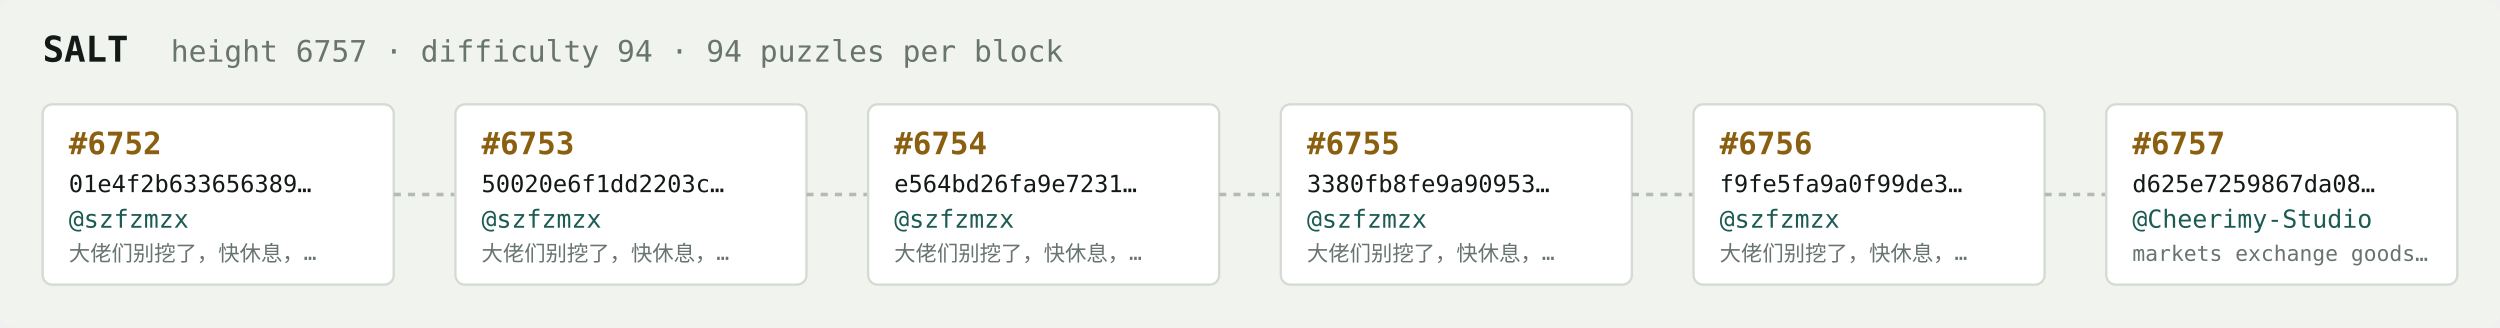
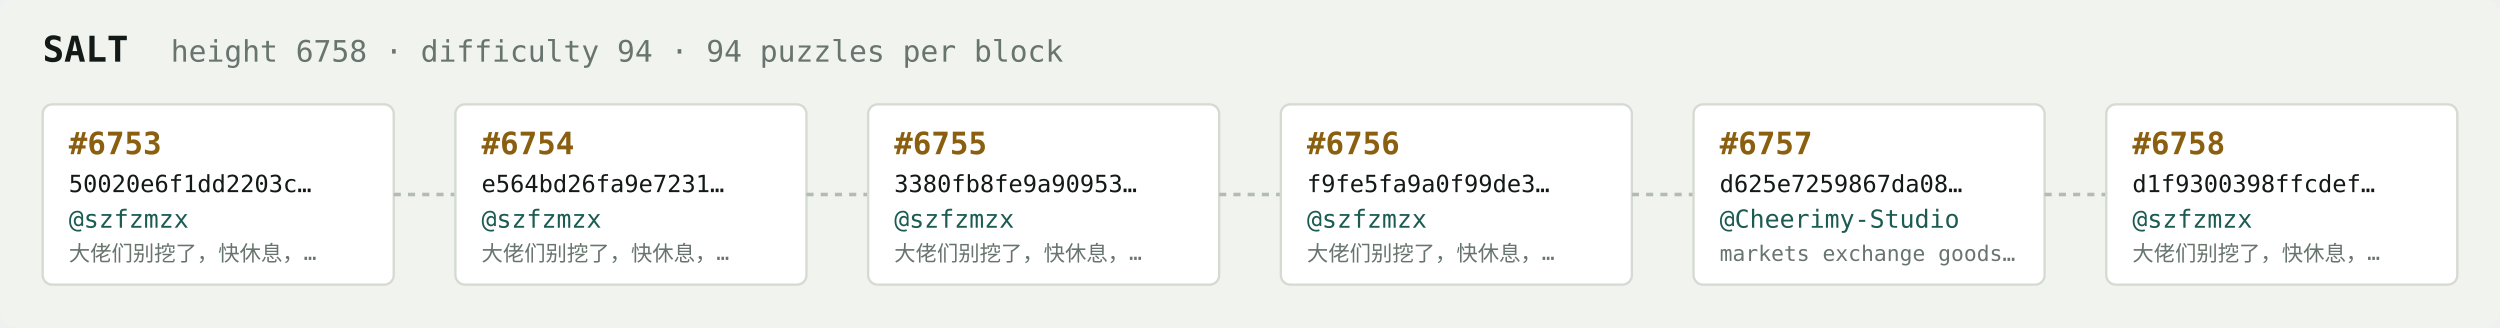
<svg xmlns="http://www.w3.org/2000/svg" width="1054" height="138" viewBox="0 0 1054 138" font-family="ui-monospace,SFMono-Regular,Menlo,monospace">
  <rect fill="#f1f3ef" width="1054" height="138" rx="6" />
  <text x="18" y="26" fill="#121916" font-size="15" font-weight="700">SALT</text>
-   <text x="72" y="26" fill="#68746e" font-size="12.5">height 6757 · difficulty 94 · 94 puzzles per block</text>
+   <text x="72" y="26" fill="#68746e" font-size="12.5">height 6758 · difficulty 94 · 94 puzzles per block</text>
  <rect x="18" y="44" width="148" height="76" rx="4" fill="#ffffff" stroke="#d5dbd2" stroke-width="1" />
-   <text x="29" y="65" fill="#8a5f10" font-size="13" font-weight="700">#6752</text>
-   <text x="29" y="81" fill="#121916" font-size="10">01e4f2b633656389…</text>
+   <text x="29" y="65" fill="#8a5f10" font-size="13" font-weight="700">#6753</text>
+   <text x="29" y="81" fill="#121916" font-size="10">50020e6f1dd2203c…</text>
  <text x="29" y="96" fill="#1c5b52" font-size="10.5">@szfzmzx</text>
  <text x="29" y="110" fill="#68746e" font-size="9">大佬们别挖了，快休息，…</text>
  <line x1="166" y1="82.0" x2="192" y2="82.0" stroke="#b3bcb4" stroke-width="1.5" stroke-dasharray="3 3" />
  <rect x="192" y="44" width="148" height="76" rx="4" fill="#ffffff" stroke="#d5dbd2" stroke-width="1" />
-   <text x="203" y="65" fill="#8a5f10" font-size="13" font-weight="700">#6753</text>
-   <text x="203" y="81" fill="#121916" font-size="10">50020e6f1dd2203c…</text>
+   <text x="203" y="65" fill="#8a5f10" font-size="13" font-weight="700">#6754</text>
+   <text x="203" y="81" fill="#121916" font-size="10">e564bd26fa9e7231…</text>
  <text x="203" y="96" fill="#1c5b52" font-size="10.5">@szfzmzx</text>
  <text x="203" y="110" fill="#68746e" font-size="9">大佬们别挖了，快休息，…</text>
  <line x1="340" y1="82.0" x2="366" y2="82.0" stroke="#b3bcb4" stroke-width="1.5" stroke-dasharray="3 3" />
  <rect x="366" y="44" width="148" height="76" rx="4" fill="#ffffff" stroke="#d5dbd2" stroke-width="1" />
-   <text x="377" y="65" fill="#8a5f10" font-size="13" font-weight="700">#6754</text>
-   <text x="377" y="81" fill="#121916" font-size="10">e564bd26fa9e7231…</text>
+   <text x="377" y="65" fill="#8a5f10" font-size="13" font-weight="700">#6755</text>
+   <text x="377" y="81" fill="#121916" font-size="10">3380fb8fe9a90953…</text>
  <text x="377" y="96" fill="#1c5b52" font-size="10.5">@szfzmzx</text>
  <text x="377" y="110" fill="#68746e" font-size="9">大佬们别挖了，快休息，…</text>
  <line x1="514" y1="82.0" x2="540" y2="82.0" stroke="#b3bcb4" stroke-width="1.5" stroke-dasharray="3 3" />
  <rect x="540" y="44" width="148" height="76" rx="4" fill="#ffffff" stroke="#d5dbd2" stroke-width="1" />
-   <text x="551" y="65" fill="#8a5f10" font-size="13" font-weight="700">#6755</text>
-   <text x="551" y="81" fill="#121916" font-size="10">3380fb8fe9a90953…</text>
+   <text x="551" y="65" fill="#8a5f10" font-size="13" font-weight="700">#6756</text>
+   <text x="551" y="81" fill="#121916" font-size="10">f9fe5fa9a0f99de3…</text>
  <text x="551" y="96" fill="#1c5b52" font-size="10.5">@szfzmzx</text>
  <text x="551" y="110" fill="#68746e" font-size="9">大佬们别挖了，快休息，…</text>
  <line x1="688" y1="82.0" x2="714" y2="82.0" stroke="#b3bcb4" stroke-width="1.5" stroke-dasharray="3 3" />
  <rect x="714" y="44" width="148" height="76" rx="4" fill="#ffffff" stroke="#d5dbd2" stroke-width="1" />
-   <text x="725" y="65" fill="#8a5f10" font-size="13" font-weight="700">#6756</text>
-   <text x="725" y="81" fill="#121916" font-size="10">f9fe5fa9a0f99de3…</text>
-   <text x="725" y="96" fill="#1c5b52" font-size="10.5">@szfzmzx</text>
-   <text x="725" y="110" fill="#68746e" font-size="9">大佬们别挖了，快休息，…</text>
+   <text x="725" y="65" fill="#8a5f10" font-size="13" font-weight="700">#6757</text>
+   <text x="725" y="81" fill="#121916" font-size="10">d625e7259867da08…</text>
+   <text x="725" y="96" fill="#1c5b52" font-size="10.5">@Cheerimy-Studio</text>
+   <text x="725" y="110" fill="#68746e" font-size="9">markets exchange goods…</text>
  <line x1="862" y1="82.0" x2="888" y2="82.0" stroke="#b3bcb4" stroke-width="1.5" stroke-dasharray="3 3" />
  <rect x="888" y="44" width="148" height="76" rx="4" fill="#ffffff" stroke="#d5dbd2" stroke-width="1" />
-   <text x="899" y="65" fill="#8a5f10" font-size="13" font-weight="700">#6757</text>
-   <text x="899" y="81" fill="#121916" font-size="10">d625e7259867da08…</text>
-   <text x="899" y="96" fill="#1c5b52" font-size="10.5">@Cheerimy-Studio</text>
-   <text x="899" y="110" fill="#68746e" font-size="9">markets exchange goods…</text>
+   <text x="899" y="65" fill="#8a5f10" font-size="13" font-weight="700">#6758</text>
+   <text x="899" y="81" fill="#121916" font-size="10">d1f9300398ffcdef…</text>
+   <text x="899" y="96" fill="#1c5b52" font-size="10.5">@szfzmzx</text>
+   <text x="899" y="110" fill="#68746e" font-size="9">大佬们别挖了，快休息，…</text>
</svg>
